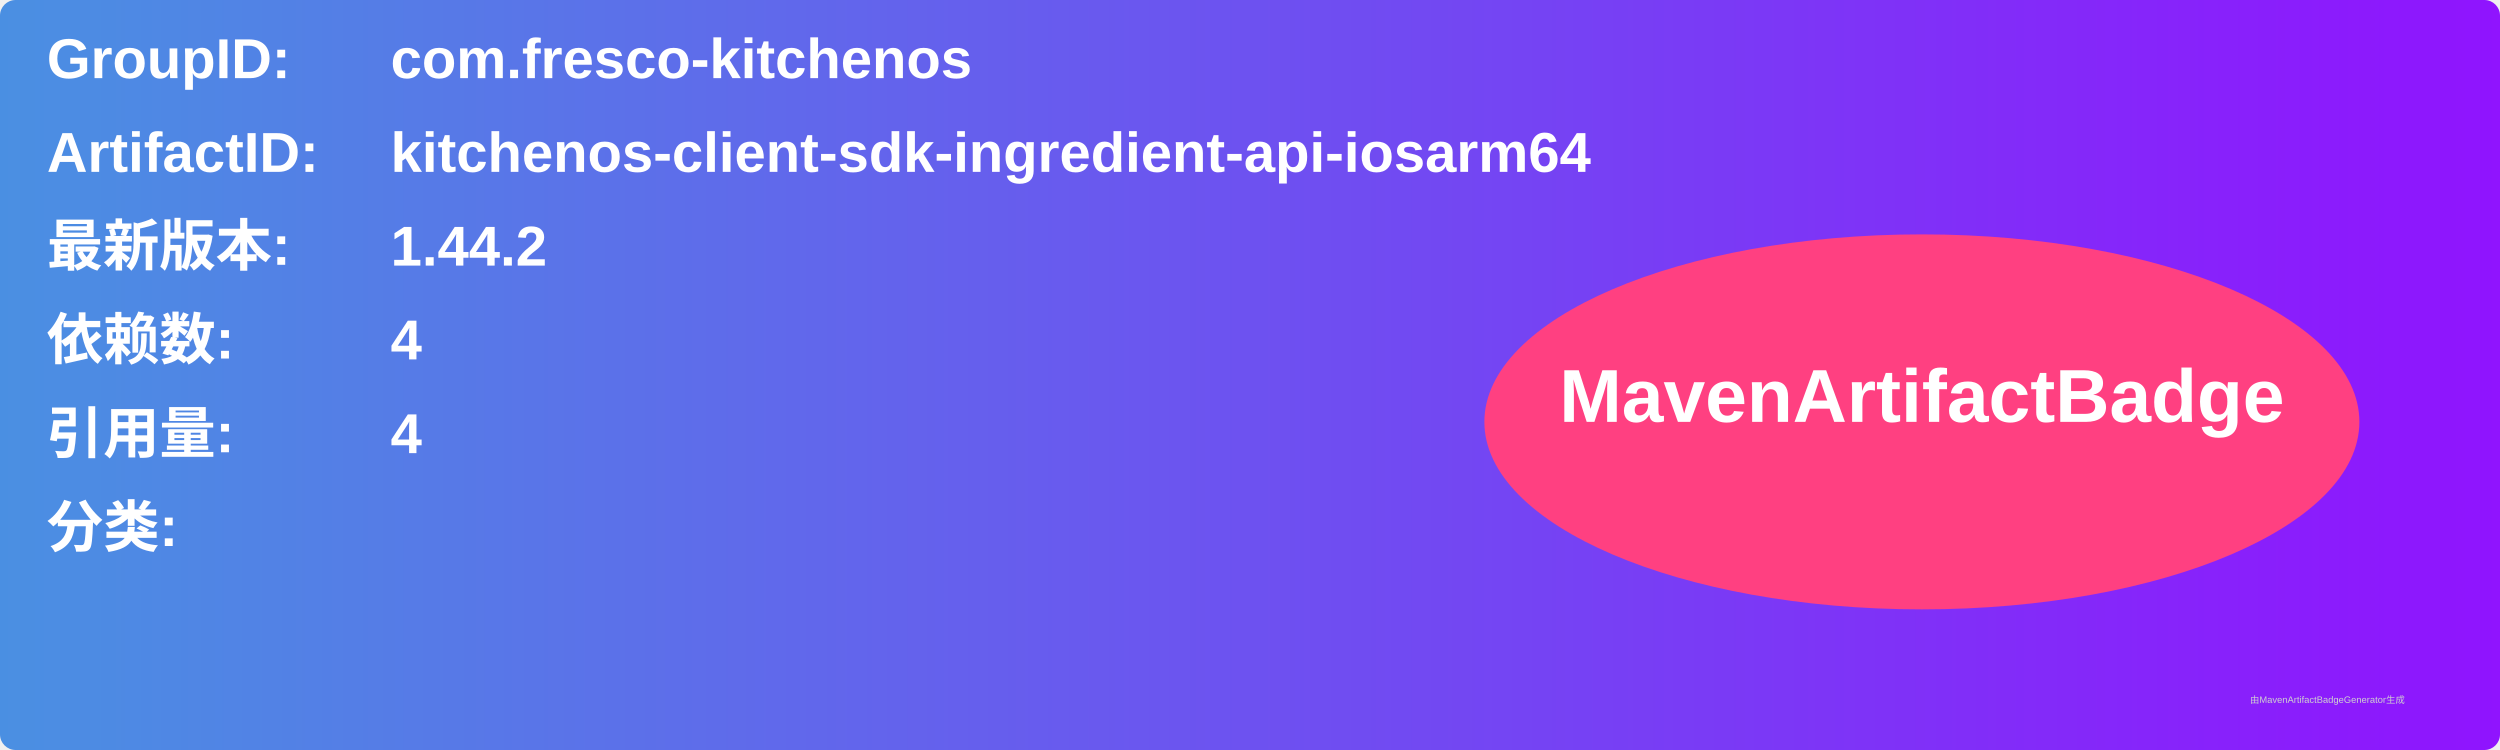
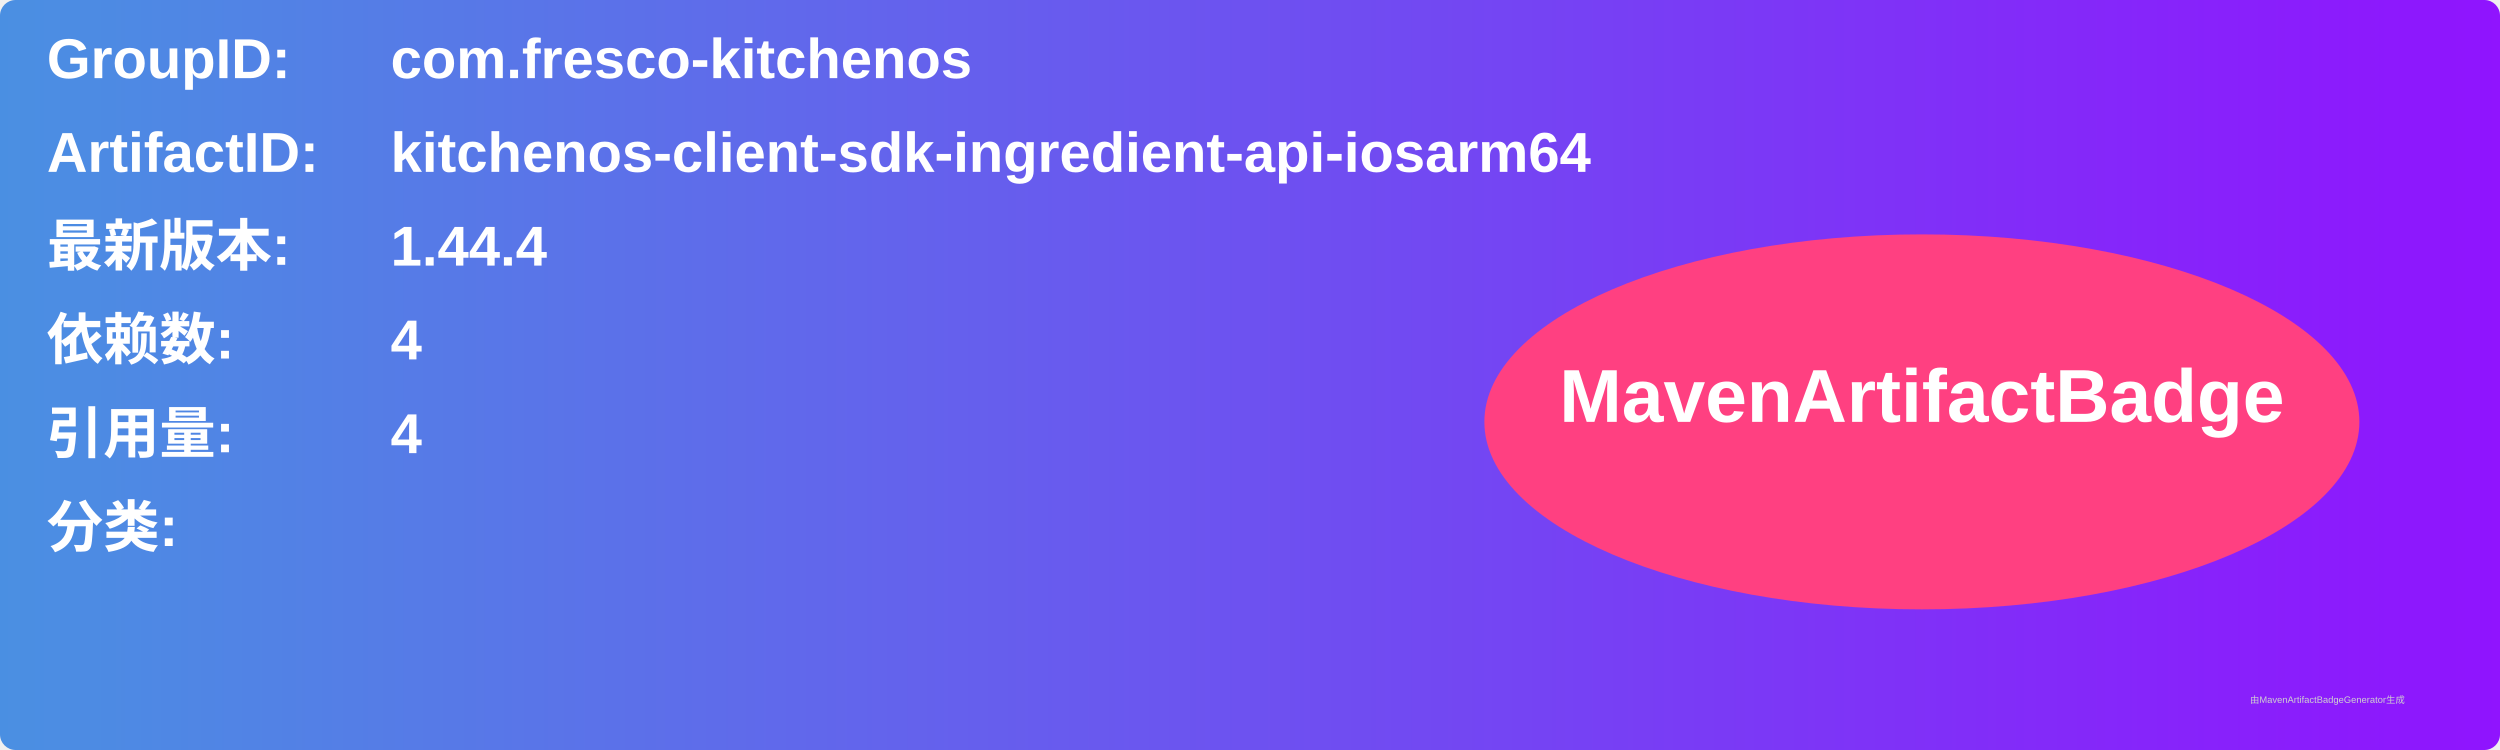
<svg xmlns="http://www.w3.org/2000/svg" width="800" height="240" viewBox="0 0 800 240">
  <linearGradient id="grad" x1="0%" y1="0%" x2="100%" y2="0%">
    <stop offset="0%" stop-color="#4a90e2" />
    <stop offset="100%" stop-color="#9013fe" />
  </linearGradient>
  <rect width="100%" height="100%" rx="5" ry="5" fill="url(#grad)" />
  <g transform="translate(15, 15)">
    <text x="0" y="10" font-family="Arial" font-size="18" fill="white" font-weight="bold" width="260">GroupID:</text>
    <text x="110" y="10" font-family="Arial" font-size="18" fill="white" font-weight="bold" width="460">com.fresco-kitchenos</text>
    <text x="0" y="40" font-family="Arial" font-size="18" fill="white" font-weight="bold" width="260">ArtifactID:</text>
    <text x="110" y="40" font-family="Arial" font-size="18" fill="white" font-weight="bold" width="460">kitchenos-client-sdk-ingredient-api-iosarm64</text>
    <text x="0" y="70" font-family="Arial" font-size="18" fill="white" font-weight="bold">最新版本:</text>
    <text x="110" y="70" font-family="Arial" font-size="18" fill="white" font-weight="bold">
-       <tspan font-weight="bold">1.44.2</tspan>
+       <tspan font-weight="bold">1.44.4</tspan>
    </text>
    <text x="0" y="100" font-family="Arial" font-size="18" fill="white" font-weight="bold">依赖数: </text>
    <text x="110" y="100" font-family="Arial" font-size="18" fill="white">
      <tspan font-weight="bold">4</tspan>
    </text>
    <text x="0" y="130" font-family="Arial" font-size="18" fill="white" font-weight="bold">引用量: </text>
    <text x="110" y="130" font-family="Arial" font-size="18" fill="white">
      <tspan font-weight="bold">4</tspan>
    </text>
    <text x="0" y="160" font-family="Arial" font-size="18" fill="white" font-weight="bold">分类:</text>
    <text x="10" y="190" font-family="Arial" font-size="10" fill="white">
      <tspan font-weight="bold" />
    </text>
    <ellipse cx="600" cy="120" rx="140" ry="60" fill="#ff4081" />
    <text x="600" y="120" text-anchor="middle" font-family="Arial" font-size="24" fill="white" font-weight="bold">MavenArtifactBadge</text>
  </g>
  <text x="720" y="225" font-family="Arial" font-size="3" fill="#d0d0d0">由MavenArtifactBadgeGenerator生成</text>
</svg>
